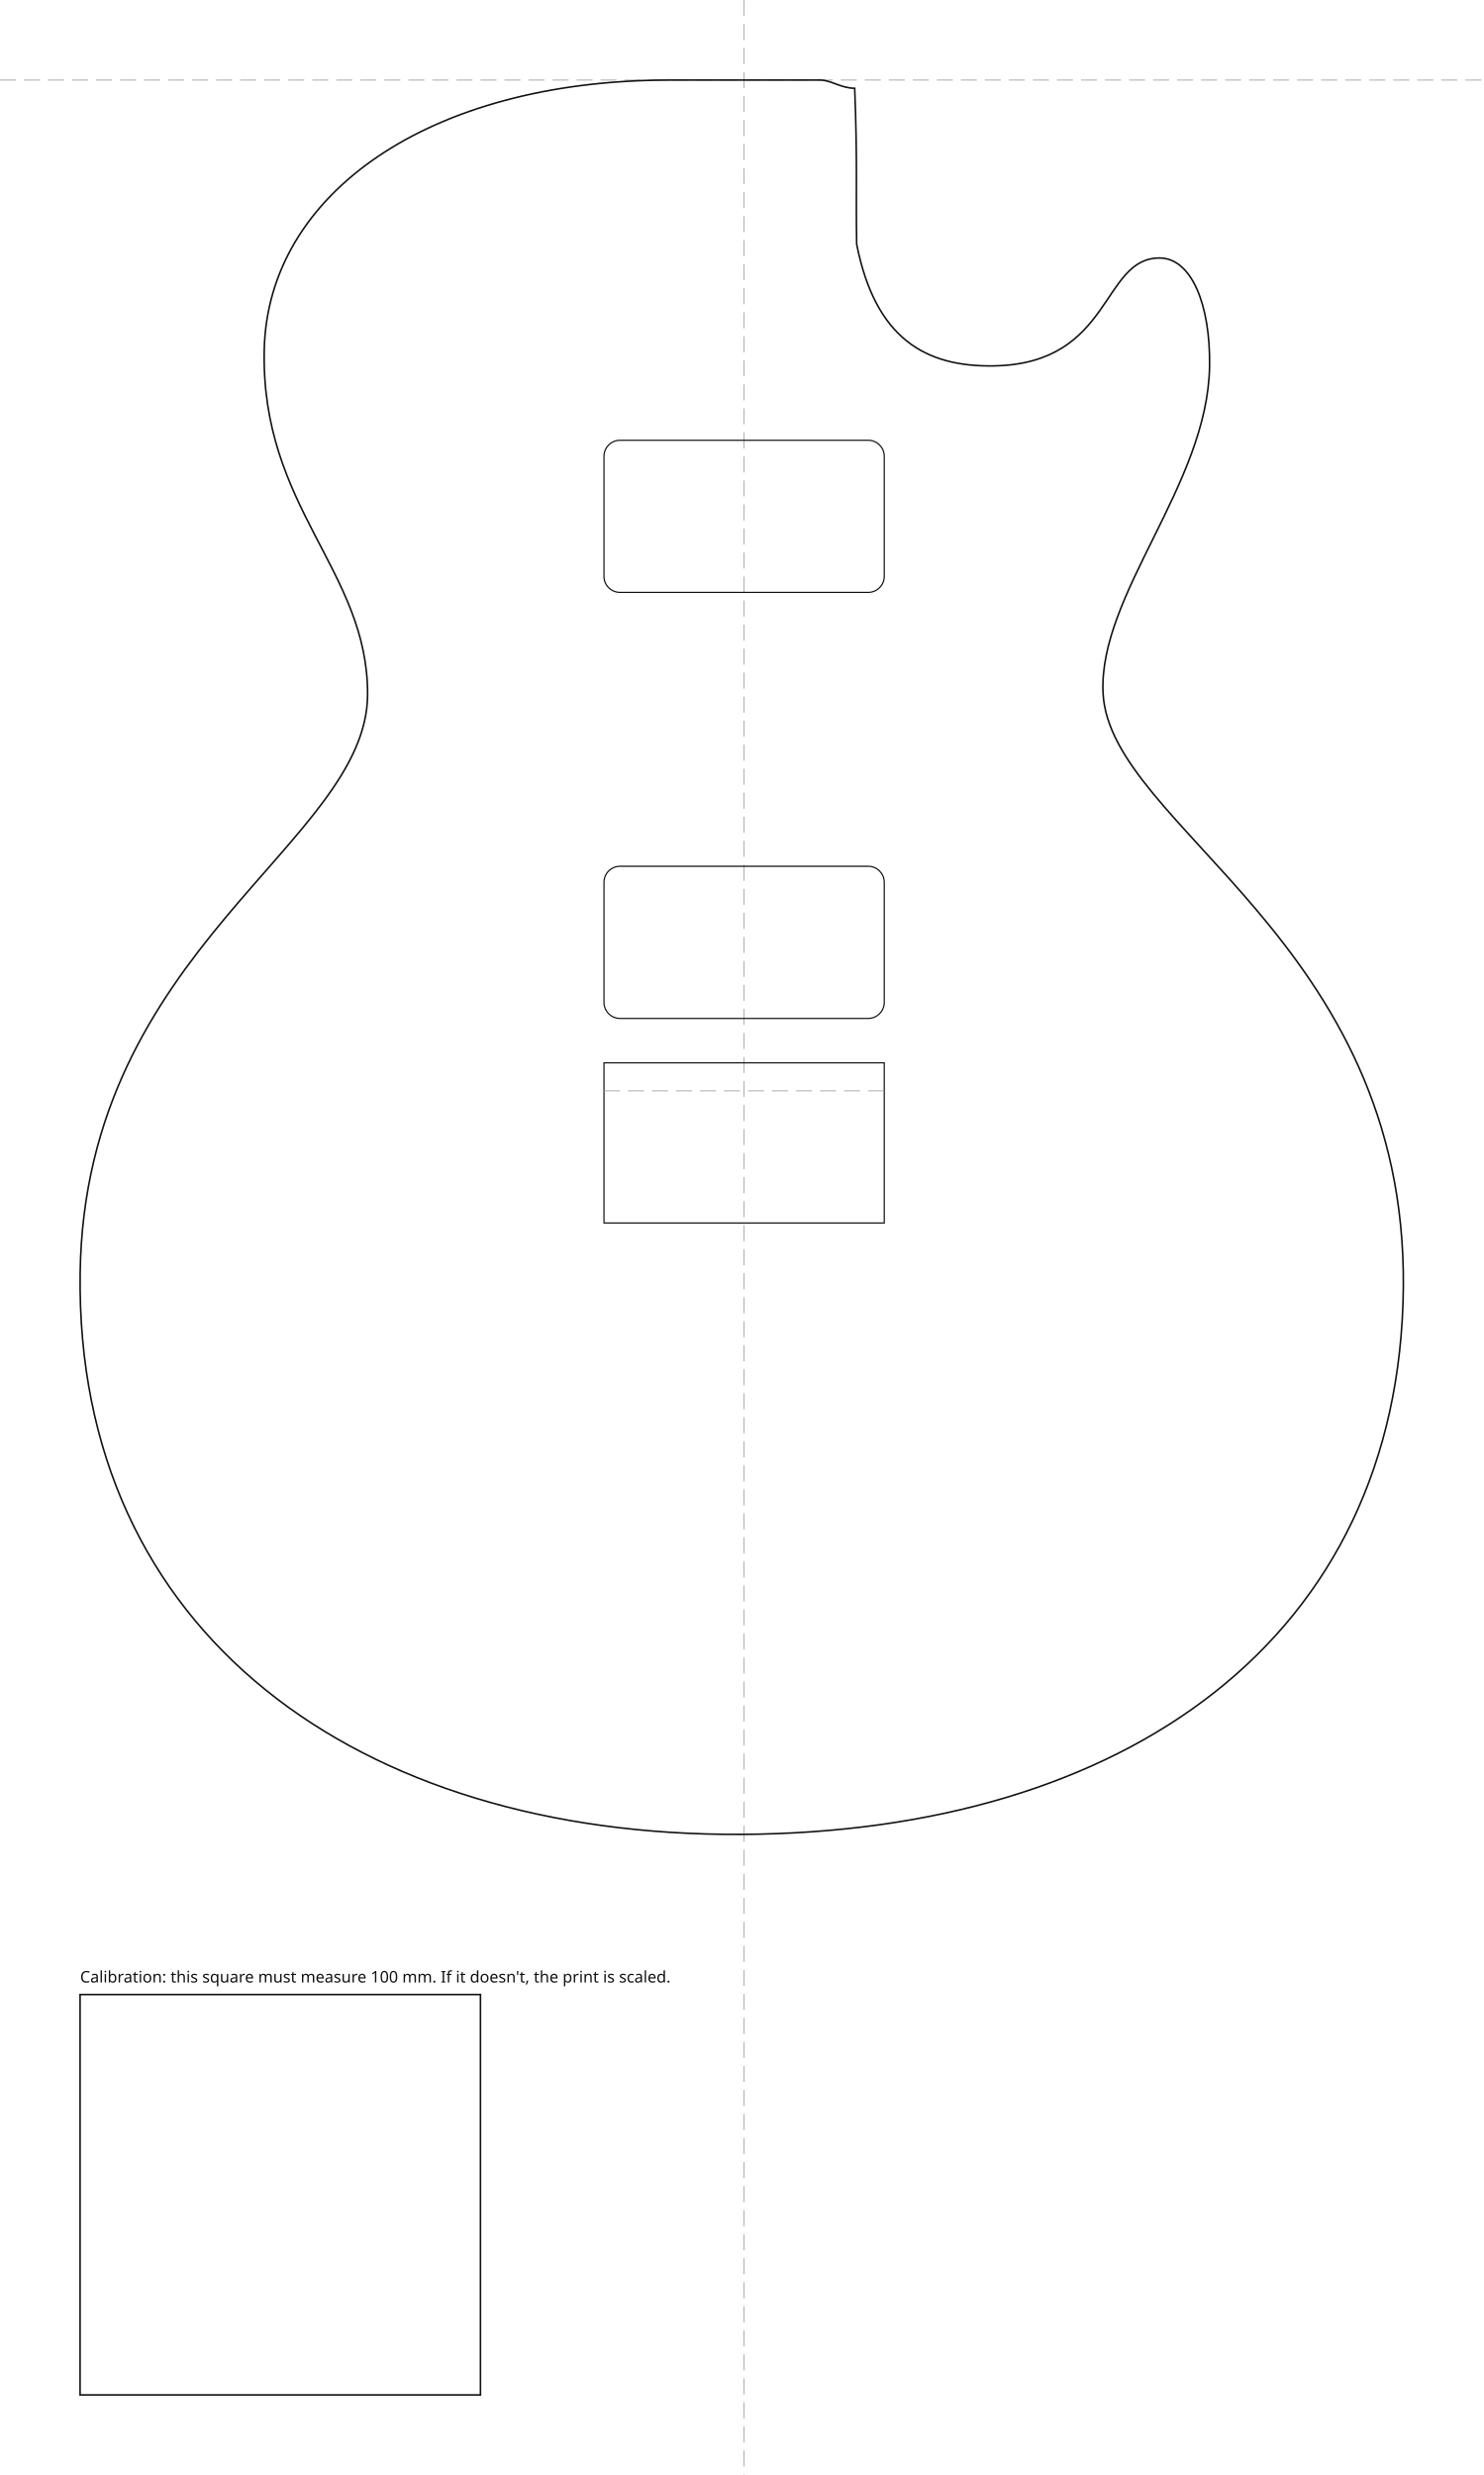
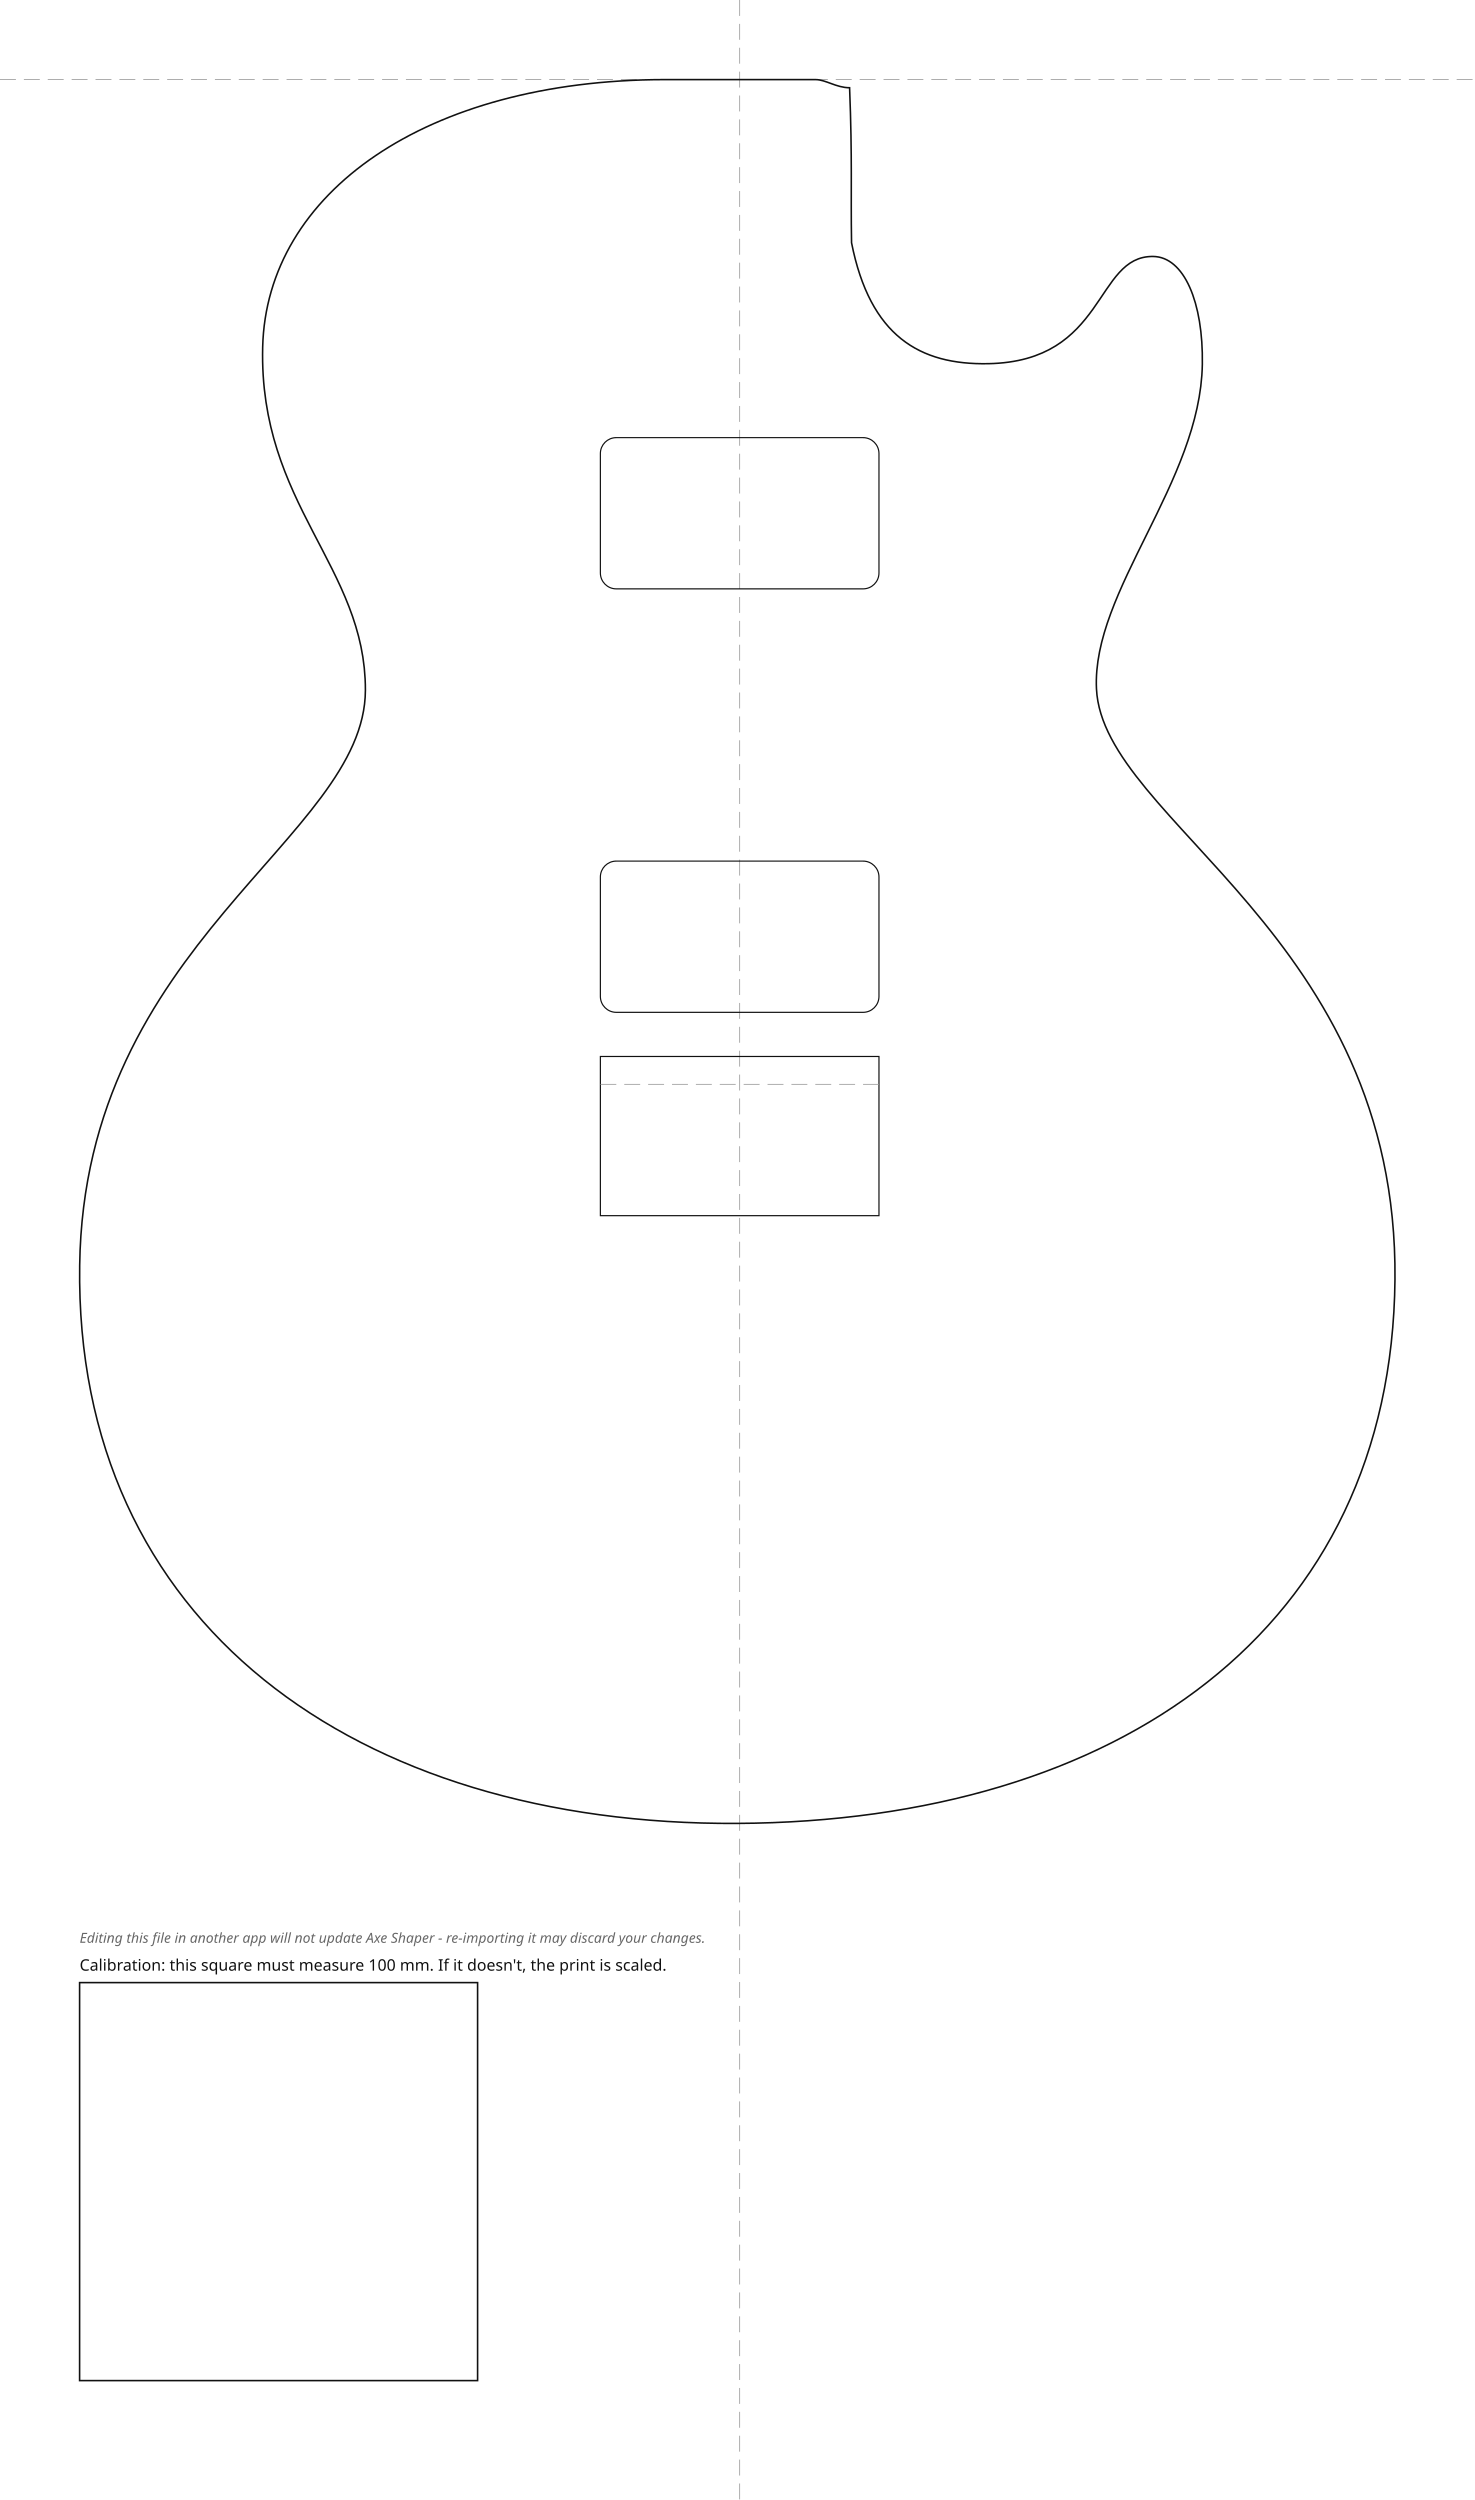
- <svg xmlns="http://www.w3.org/2000/svg" width="370.51mm" height="618.15mm" viewBox="-185.85 -20.00 370.51 618.15">
+ <svg xmlns="http://www.w3.org/2000/svg" width="370.51mm" height="628.15mm" viewBox="-185.85 -20.00 370.51 628.15">
  <style>
.outline{fill:none;stroke:#111;stroke-width:0.4}
.rout{fill:none;stroke:#111;stroke-width:0.3}
.guide{fill:none;stroke:#999;stroke-width:0.2;stroke-dasharray:4 2}
.cal{fill:none;stroke:#111;stroke-width:0.4}
.label{font-family:sans-serif;font-size:4px;fill:#111}
+ .disclaimer{font-family:sans-serif;font-size:3.5px;font-style:italic;fill:#666}
</style>
  <g id="guides">
-     <line class="guide" x1="0" y1="-20.00" x2="0" y2="598.15" />
+     <line class="guide" x1="0" y1="-20.00" x2="0" y2="608.15" />
    <line class="guide" x1="-185.85" y1="0" x2="184.66" y2="0" />
  </g>
  <g id="body">
    <path class="outline" d="M -19.05 0.00 C -78.75 0.15, -118.90 28.39, -119.85 67.21 C -120.81 106.81, -93.94 122.39, -94.04 153.45 C -94.16 190.65, -164.70 216.79, -165.83 297.94 C -167.09 387.96, -96.33 438.69, -0.61 438.15 C 95.11 437.61, 163.82 389.41, 164.65 301.49 C 165.47 214.95, 91.28 186.54, 89.65 153.11 C 88.45 128.49, 115.77 101.13, 116.25 71.54 C 116.51 55.93, 111.65 44.53, 103.88 44.44 C 89.13 44.27, 92.22 70.81, 62.45 71.38 C 45.27 71.71, 32.77 64.53, 28.11 41.00 C 27.89 28.06, 28.33 20.13, 27.62 2.05 C 24.23 2.03, 21.64 0.00, 19.05 0.00 C 19.05 0.00, -19.05 0.00, -19.05 0.00 Z" />
  </g>
  <g id="bridge">
    <rect class="rout" x="-35.00" y="245.45" width="70.00" height="40.00" />
    <line class="guide" x1="-35.00" y1="252.45" x2="35.00" y2="252.45" />
  </g>
  <g id="pickups">
    <rect class="rout" x="-35.00" y="89.96" width="70.00" height="38.00" rx="4.00" transform="rotate(0.00 0.00 108.96)" />
    <rect class="rout" x="-35.00" y="196.36" width="70.00" height="38.00" rx="4.00" transform="rotate(0.00 0.00 215.36)" />
  </g>
  <g id="calibration">
    <rect class="cal" x="-165.85" y="478.15" width="100.00" height="100.00" />
    <text class="label" x="-165.85" y="475.15">Calibration: this square must measure 100 mm. If it doesn't, the print is scaled.</text>
+     <text class="disclaimer" x="-165.85" y="468.15">Editing this file in another app will not update Axe Shaper - re-importing it may discard your changes.</text>
  </g>
</svg>
